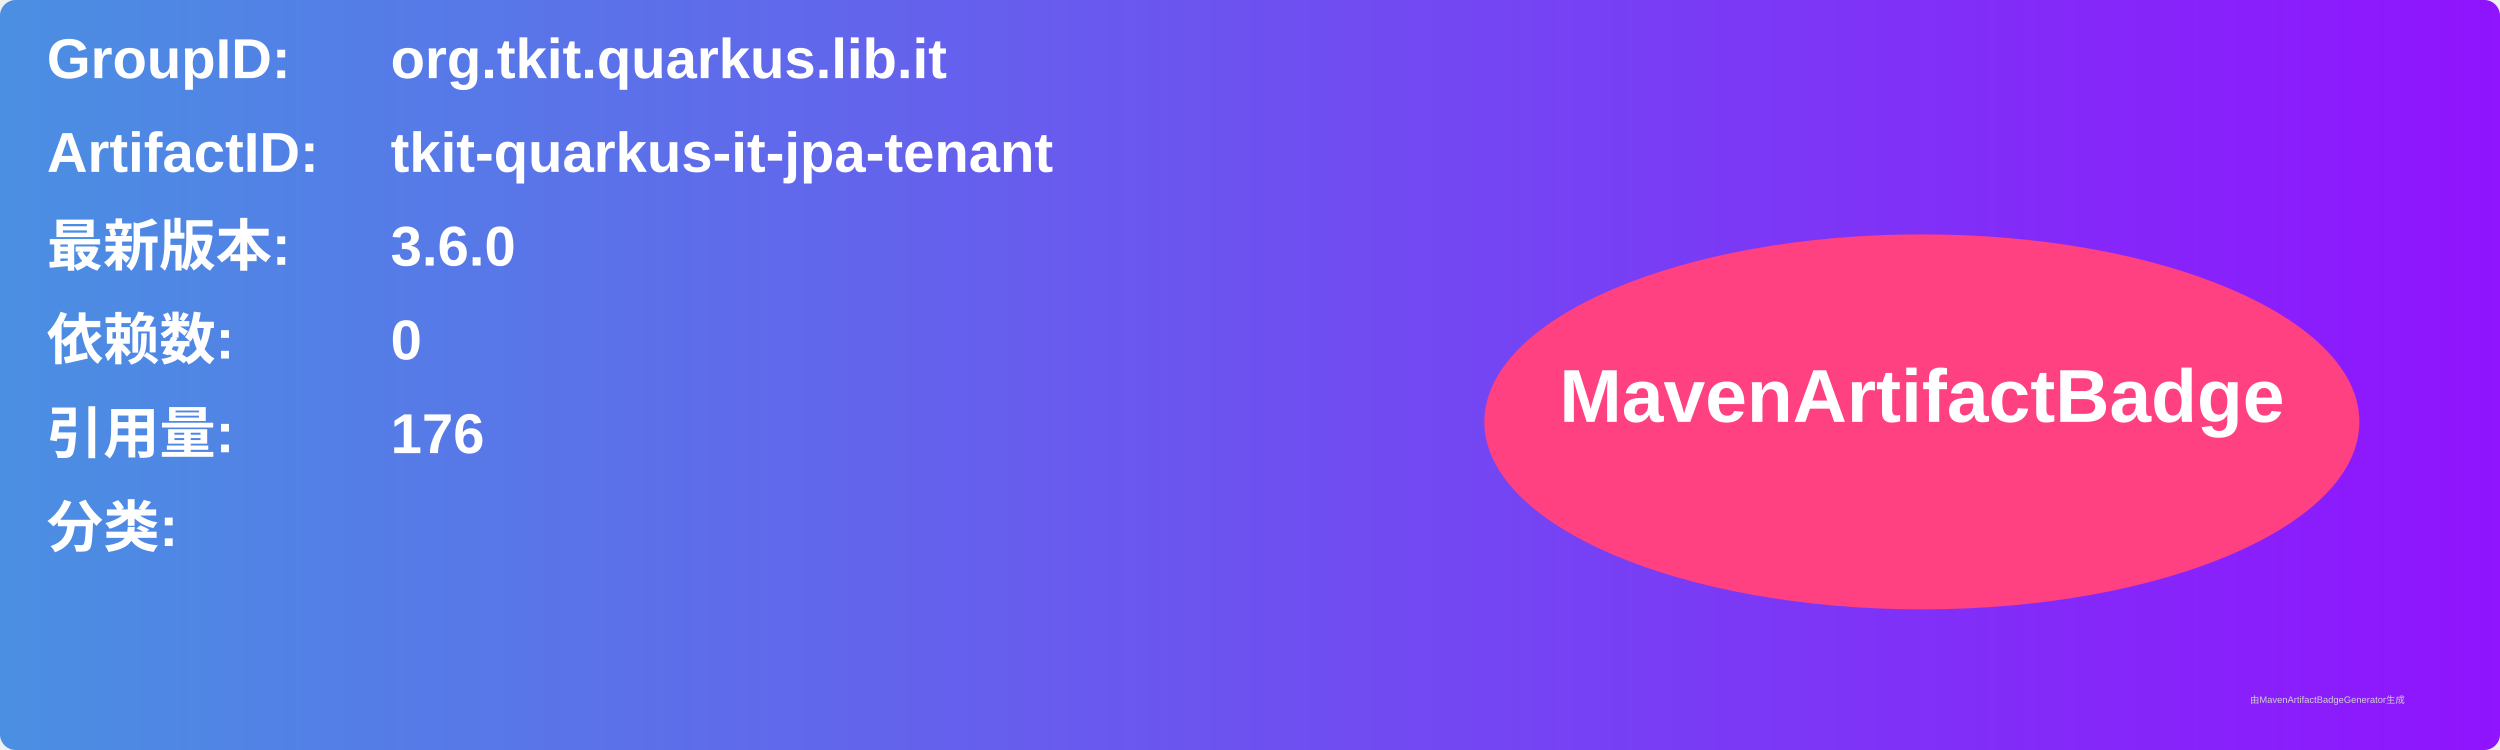
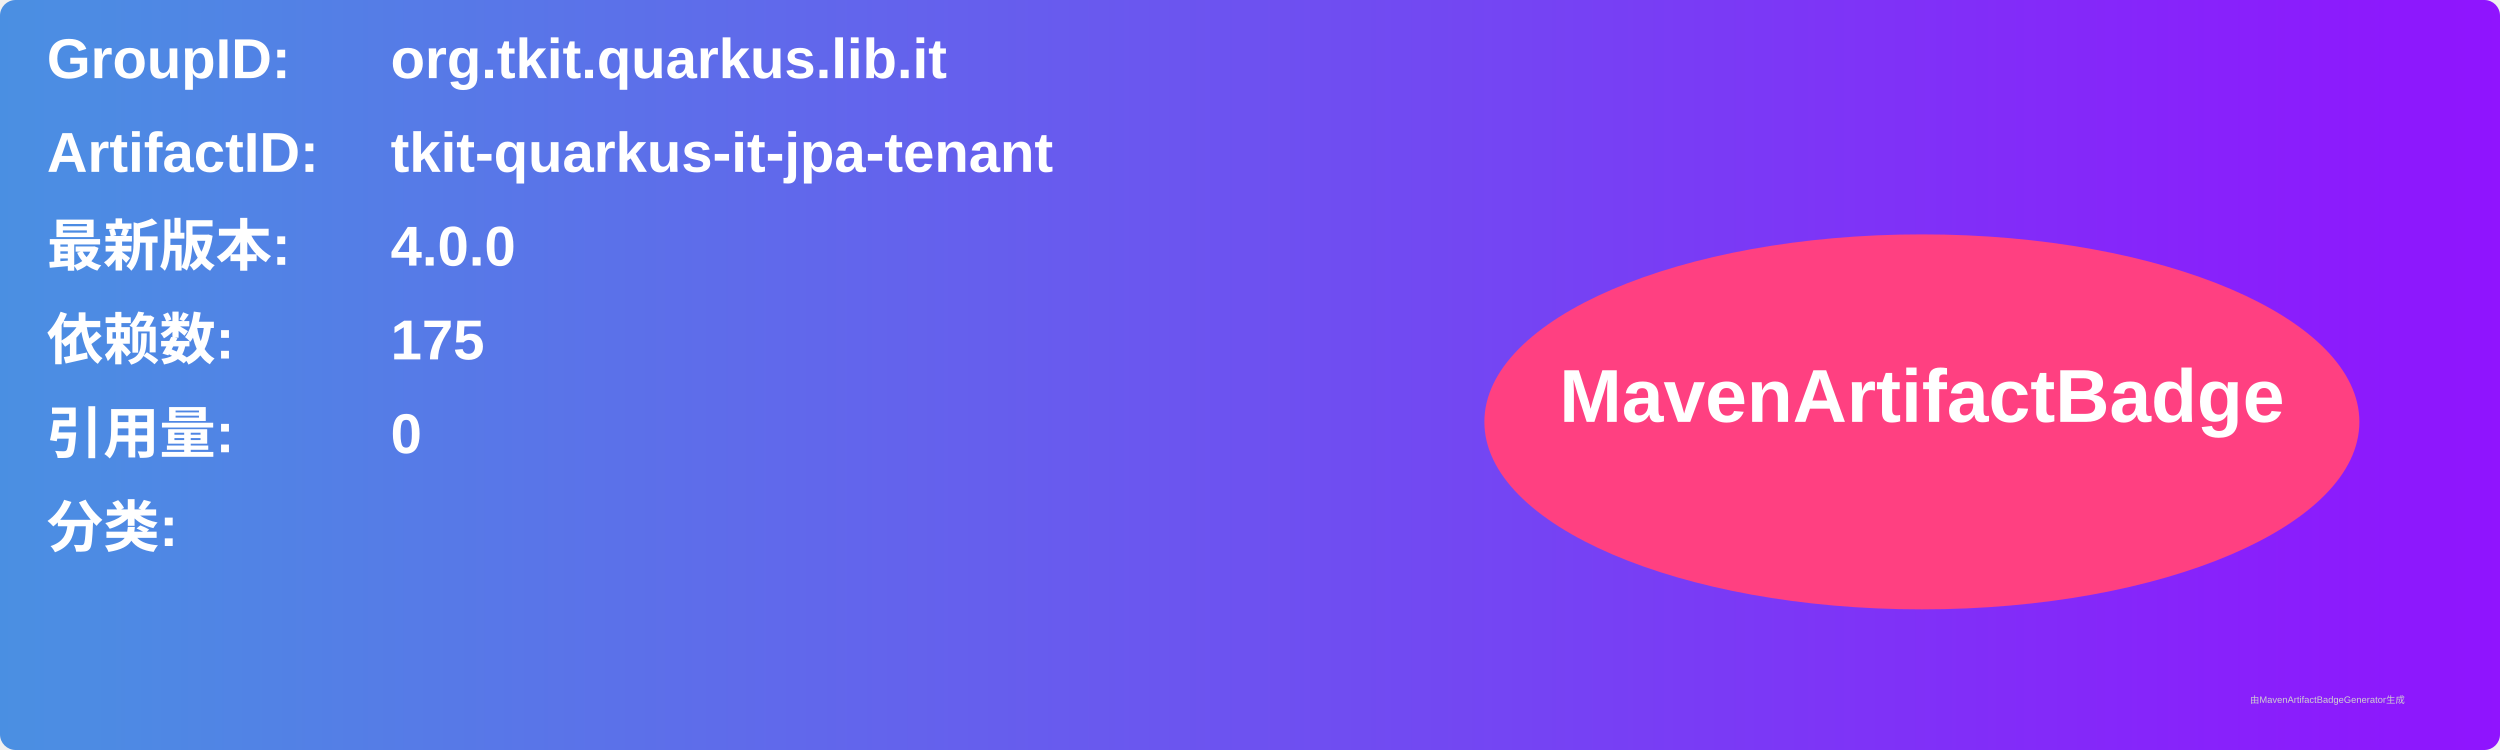
<svg xmlns="http://www.w3.org/2000/svg" width="800" height="240" viewBox="0 0 800 240">
  <linearGradient id="grad" x1="0%" y1="0%" x2="100%" y2="0%">
    <stop offset="0%" stop-color="#4a90e2" />
    <stop offset="100%" stop-color="#9013fe" />
  </linearGradient>
  <rect width="100%" height="100%" rx="5" ry="5" fill="url(#grad)" />
  <g transform="translate(15, 15)">
    <text x="0" y="10" font-family="Arial" font-size="18" fill="white" font-weight="bold" width="260">GroupID:</text>
    <text x="110" y="10" font-family="Arial" font-size="18" fill="white" font-weight="bold" width="460">org.tkit.quarkus.lib.it</text>
    <text x="0" y="40" font-family="Arial" font-size="18" fill="white" font-weight="bold" width="260">ArtifactID:</text>
    <text x="110" y="40" font-family="Arial" font-size="18" fill="white" font-weight="bold" width="460">tkit-quarkus-it-jpa-tenant</text>
    <text x="0" y="70" font-family="Arial" font-size="18" fill="white" font-weight="bold">最新版本:</text>
    <text x="110" y="70" font-family="Arial" font-size="18" fill="white" font-weight="bold">
-       <tspan font-weight="bold">3.6.0</tspan>
+       <tspan font-weight="bold">4.0.0</tspan>
    </text>
    <text x="0" y="100" font-family="Arial" font-size="18" fill="white" font-weight="bold">依赖数: </text>
    <text x="110" y="100" font-family="Arial" font-size="18" fill="white">
-       <tspan font-weight="bold">0</tspan>
+       <tspan font-weight="bold">175</tspan>
    </text>
    <text x="0" y="130" font-family="Arial" font-size="18" fill="white" font-weight="bold">引用量: </text>
    <text x="110" y="130" font-family="Arial" font-size="18" fill="white">
-       <tspan font-weight="bold">176</tspan>
+       <tspan font-weight="bold">0</tspan>
    </text>
    <text x="0" y="160" font-family="Arial" font-size="18" fill="white" font-weight="bold">分类:</text>
    <text x="10" y="190" font-family="Arial" font-size="10" fill="white">
      <tspan font-weight="bold" />
    </text>
    <ellipse cx="600" cy="120" rx="140" ry="60" fill="#ff4081" />
    <text x="600" y="120" text-anchor="middle" font-family="Arial" font-size="24" fill="white" font-weight="bold">MavenArtifactBadge</text>
  </g>
  <text x="720" y="225" font-family="Arial" font-size="3" fill="#d0d0d0">由MavenArtifactBadgeGenerator生成</text>
</svg>
